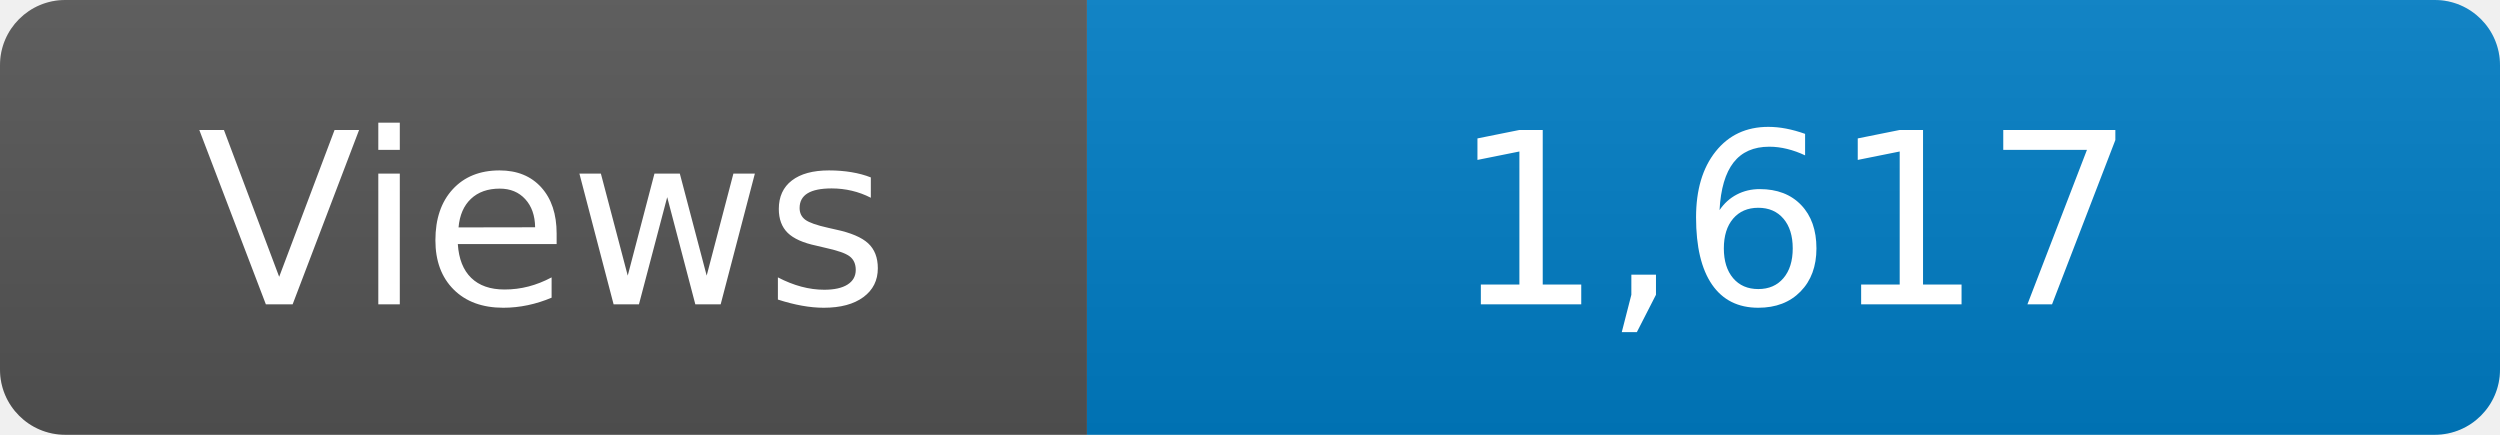
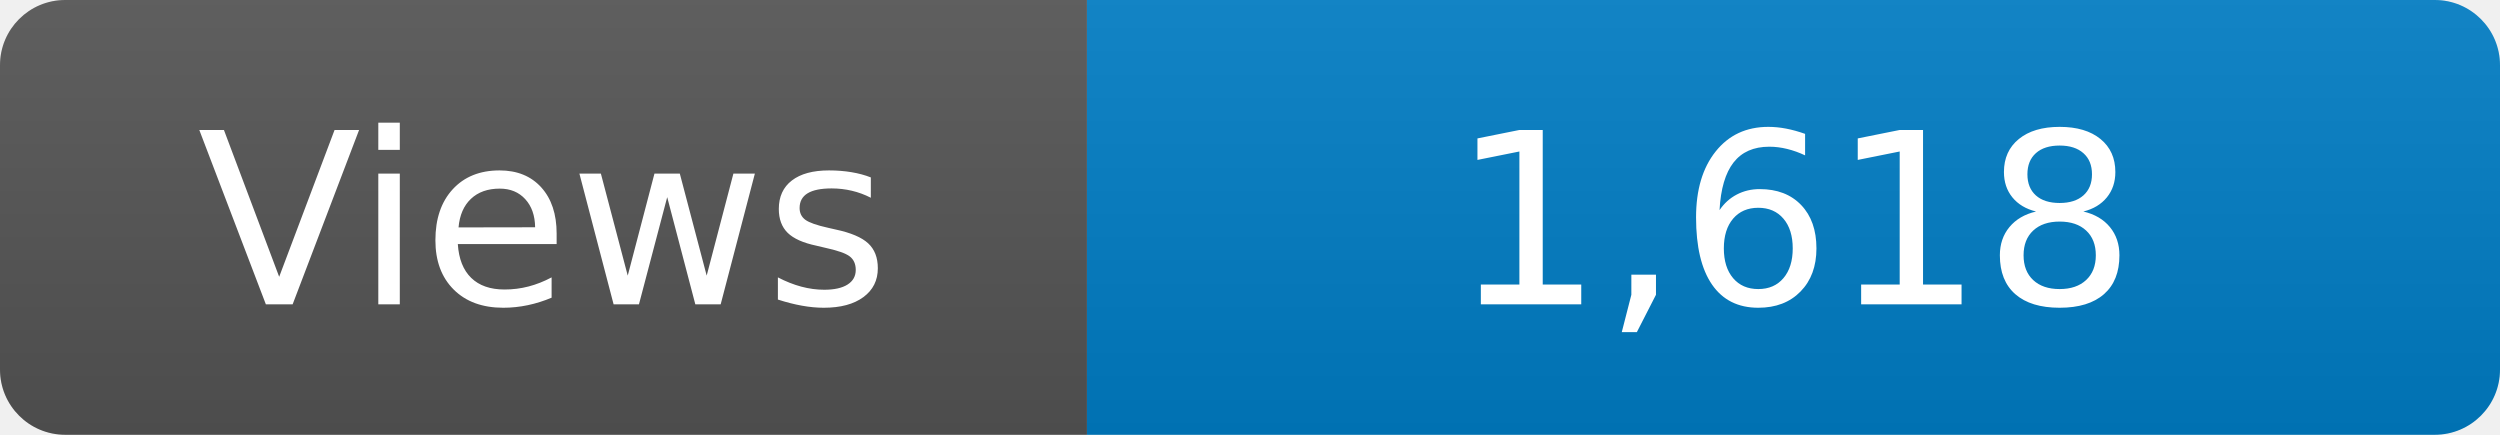
<svg xmlns="http://www.w3.org/2000/svg" width="115" height="20" role="img" aria-label="Maintained?: yes">
  <linearGradient id="s" x2="0" y2="100%">
    <stop offset="0" stop-color="#bbb" stop-opacity=".1" />
    <stop offset="1" stop-opacity=".1" />
  </linearGradient>
  <clipPath id="r">
    <rect width="115" height="20" rx="3" fill="#fff" />
  </clipPath>
  <g clip-path="url(#r)">
    <rect width="50" height="20" fill="#555" />
    <rect x="50" width="160" height="20" fill="#007ec6" />
    <rect width="115" height="20" fill="url(#s)" />
  </g>
  <g fill="#fff" text-anchor="middle" font-family="Verdana,Geneva,DejaVu Sans,sans-serif" font-size="110">
    <text x="250" y="140" transform="scale(.1)" fill="#fff">Views</text>
-     <text x="825" y="140" transform="scale(.1)" fill="#fff">1,617</text>
+     <text x="825" y="140" transform="scale(.1)" fill="#fff">1,618</text>
  </g>
</svg>
